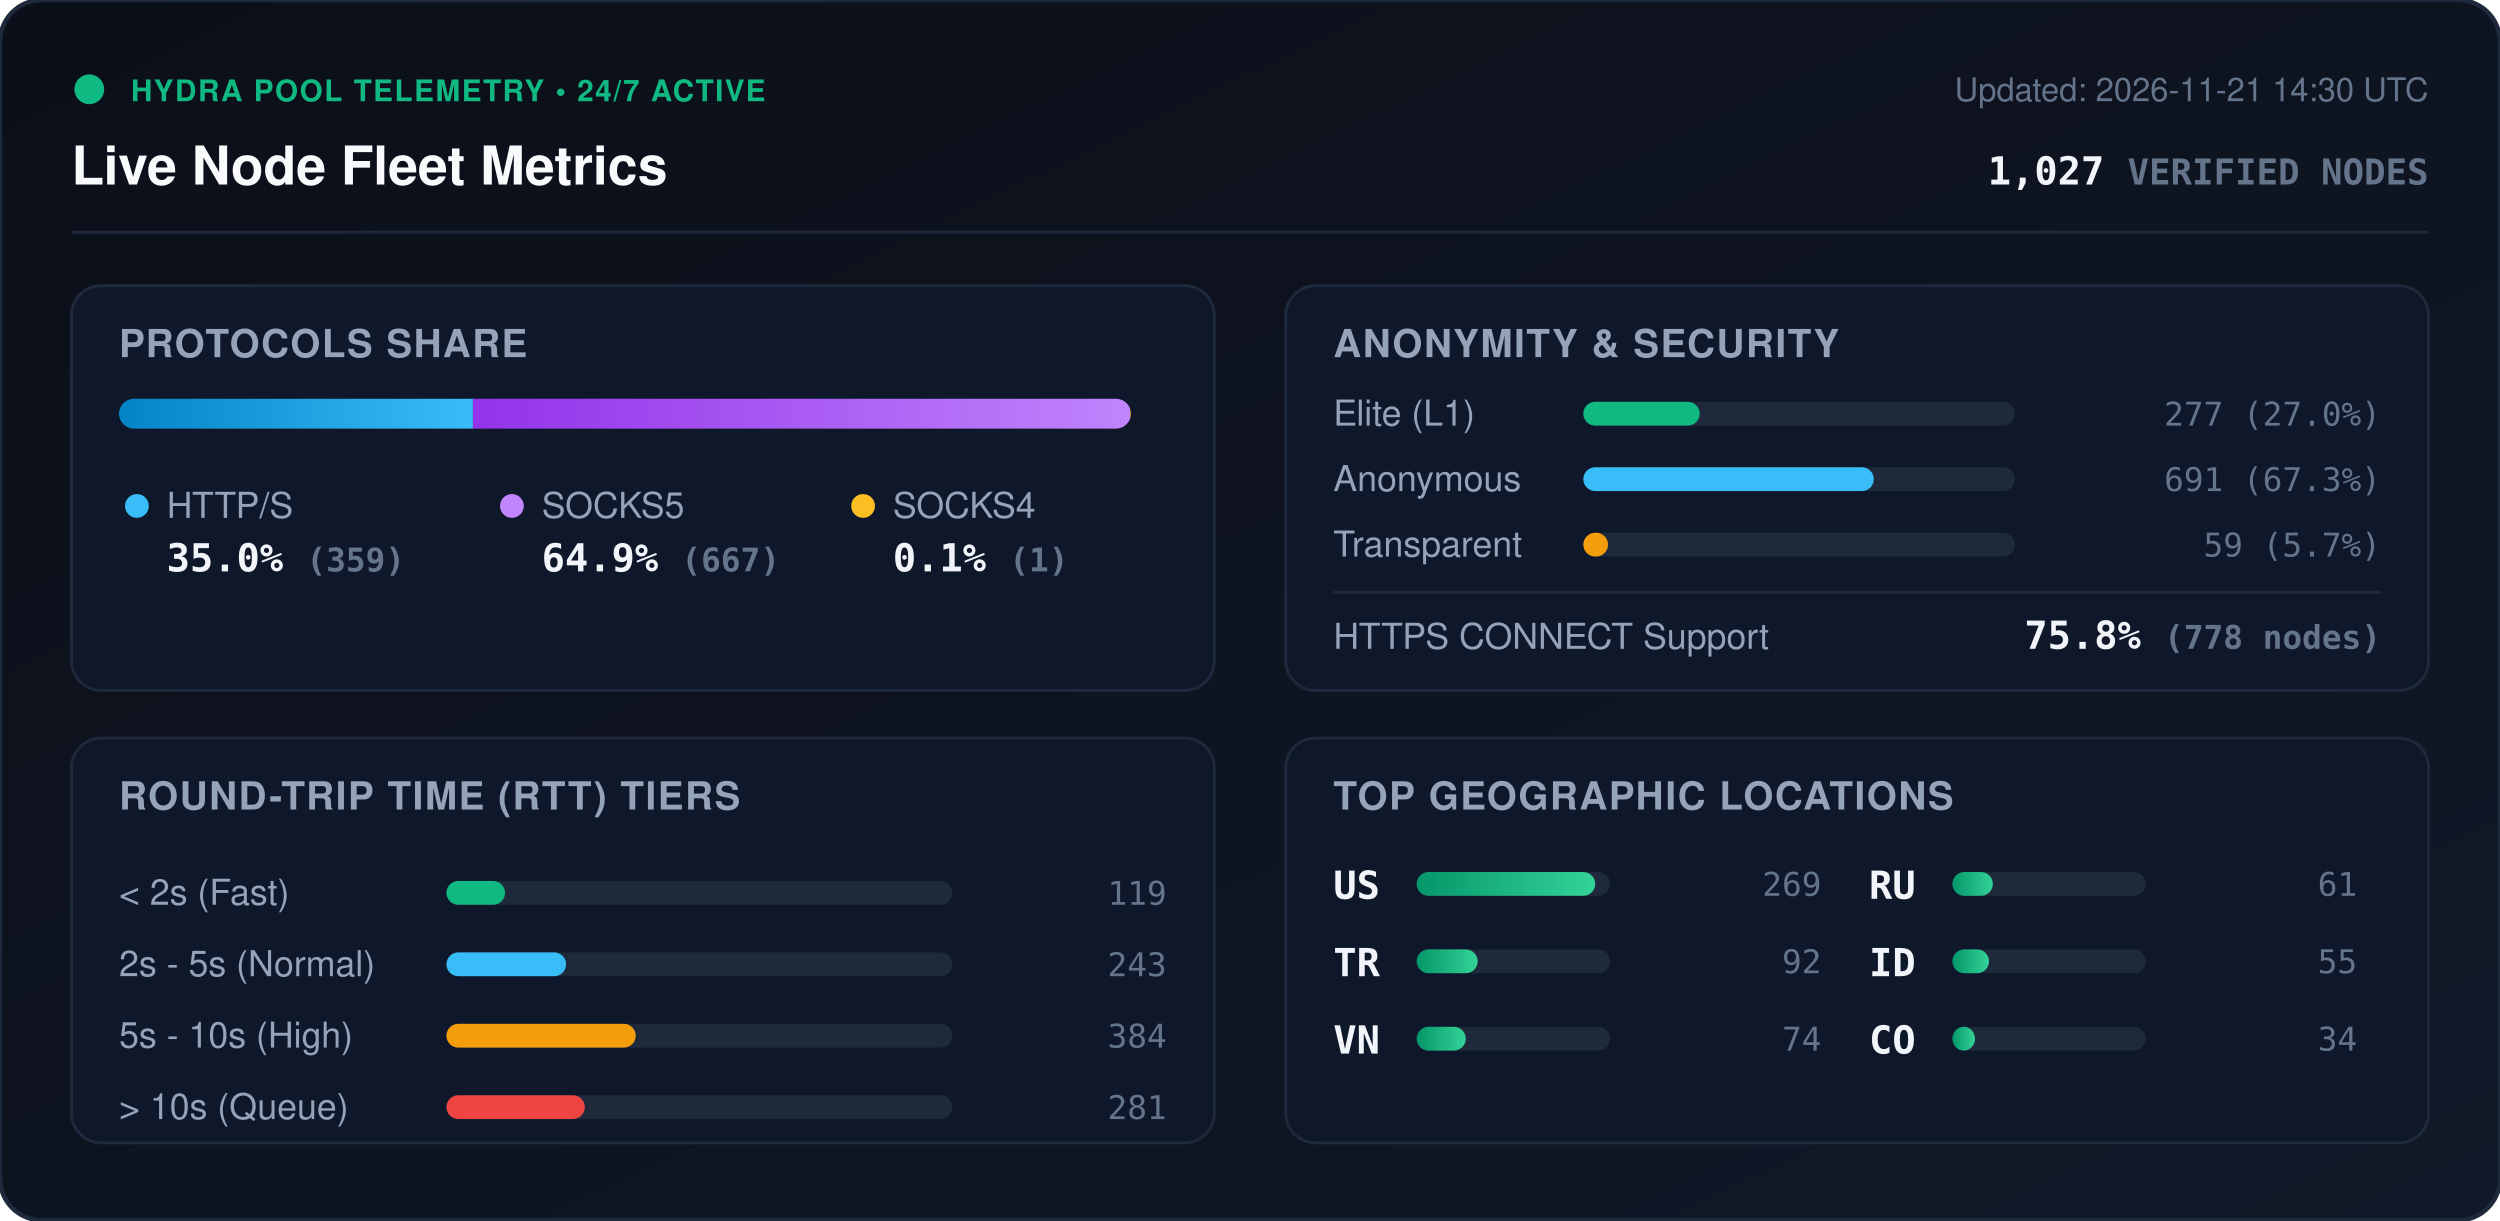
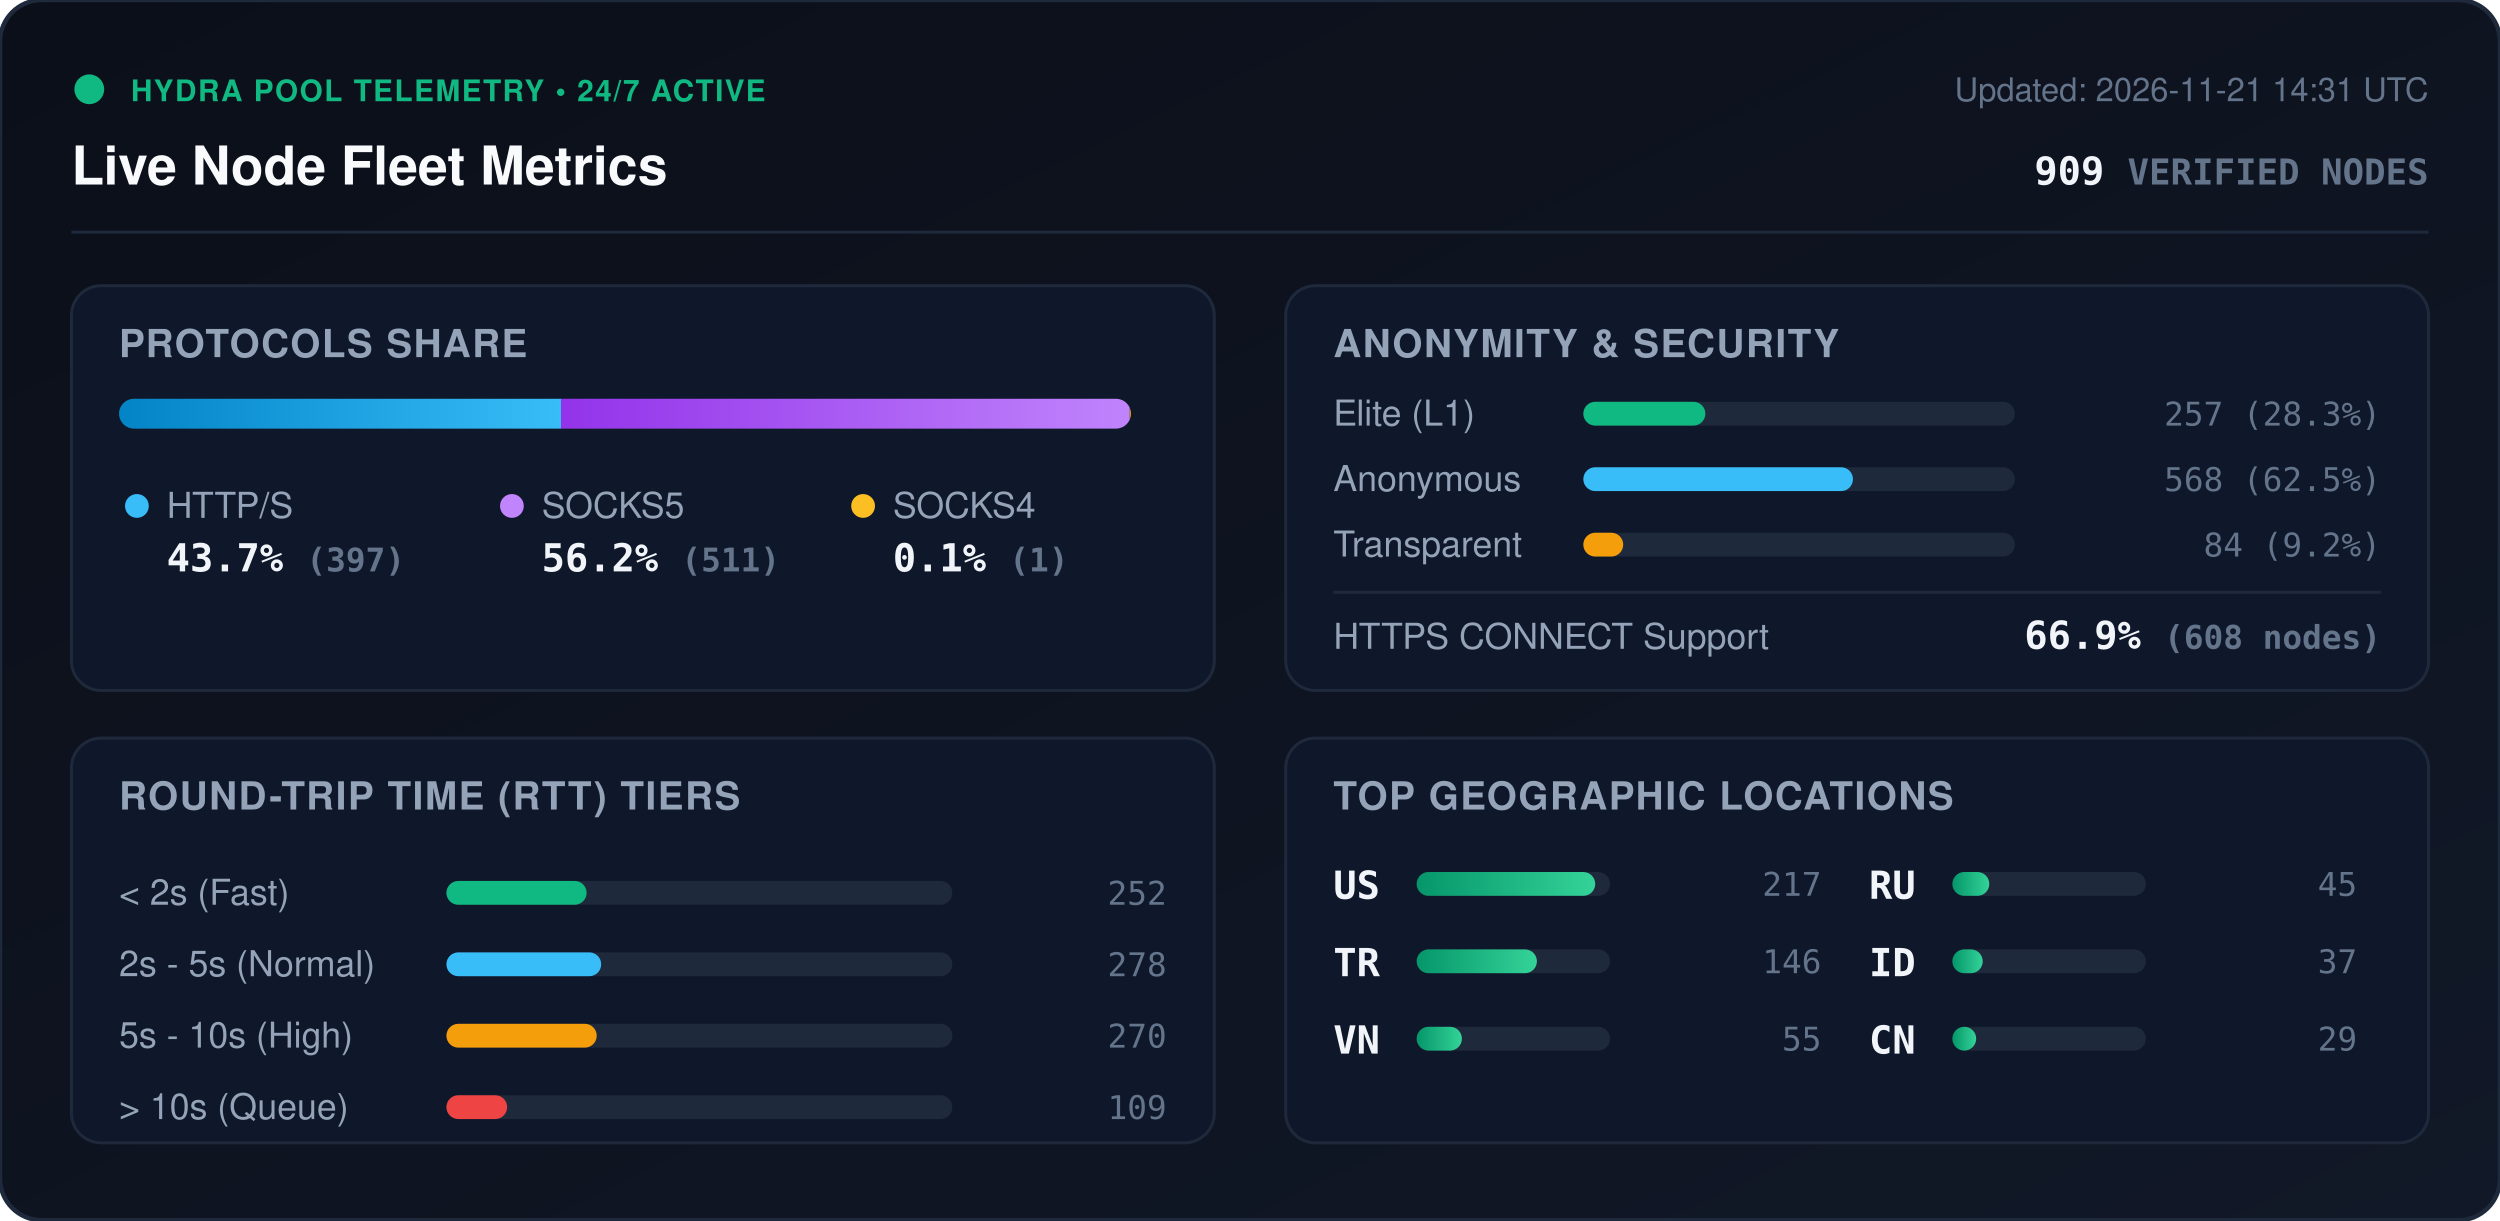
<svg xmlns="http://www.w3.org/2000/svg" viewBox="0 0 840 410" width="840" height="410" style="max-width: 100%; height: auto;">
  <defs>
    <linearGradient id="bg" x1="0%" y1="0%" x2="100%" y2="100%">
      <stop offset="0%" stop-color="#0b0f19" />
      <stop offset="100%" stop-color="#111827" />
    </linearGradient>
    <linearGradient id="bar-http" x1="0%" y1="0%" x2="100%" y2="0%">
      <stop offset="0%" stop-color="#0284c7" />
      <stop offset="100%" stop-color="#38bdf8" />
    </linearGradient>
    <linearGradient id="bar-socks5" x1="0%" y1="0%" x2="100%" y2="0%">
      <stop offset="0%" stop-color="#9333ea" />
      <stop offset="100%" stop-color="#c084fc" />
    </linearGradient>
    <linearGradient id="bar-socks4" x1="0%" y1="0%" x2="100%" y2="0%">
      <stop offset="0%" stop-color="#d97706" />
      <stop offset="100%" stop-color="#fbbf24" />
    </linearGradient>
    <linearGradient id="bar-green" x1="0%" y1="0%" x2="100%" y2="0%">
      <stop offset="0%" stop-color="#059669" />
      <stop offset="100%" stop-color="#34d399" />
    </linearGradient>
    <clipPath id="prog-track-clip">
      <rect width="340.0" height="10" rx="5" />
    </clipPath>
    <style>
      .title { font: 700 18px -apple-system, BlinkMacSystemFont, 'Segoe UI', Helvetica, Arial, sans-serif; fill: #f8fafc; }
      .sub { font: 500 11px -apple-system, BlinkMacSystemFont, 'Segoe UI', Helvetica, Arial, sans-serif; fill: #64748b; }
      .section-hdr { font: 600 13px -apple-system, BlinkMacSystemFont, 'Segoe UI', Helvetica, Arial, sans-serif; fill: #94a3b8; letter-spacing: 0.5px; }
      .metric-val { font: 700 13px -apple-system, BlinkMacSystemFont, 'Segoe UI', Helvetica, Arial, sans-serif; fill: #f1f5f9; }
      .metric-lbl { font: 500 12px -apple-system, BlinkMacSystemFont, 'Segoe UI', Helvetica, Arial, sans-serif; fill: #94a3b8; }
      .badge-txt { font: 700 10px -apple-system, BlinkMacSystemFont, 'Segoe UI', Helvetica, Arial, sans-serif; fill: #10b981; letter-spacing: 0.5px; }
      .mono { font-family: ui-monospace, SFMono-Regular, Menlo, Monaco, Consolas, monospace; }
      .pulse { animation: beacon 2s infinite ease-in-out; }
      @keyframes beacon { 0%, 100% { opacity: 1; } 50% { opacity: 0.35; } }
    </style>
  </defs>
  <rect width="840" height="410" rx="14" fill="url(#bg)" stroke="#1e293b" stroke-width="1.5" />
  <g transform="translate(24, 24)">
    <circle cx="6" cy="6" r="5" fill="#10b981" class="pulse" />
    <text x="20" y="10" class="badge-txt">HYDRA POOL TELEMETRY • 24/7 ACTIVE</text>
    <text x="0" y="38" class="title">Live Node Fleet Metrics</text>
-     <text x="792" y="10" text-anchor="end" class="sub">Updated: 2026-11-21 14:30 UTC</text>
-     <text x="792" y="38" text-anchor="end" class="metric-val mono" fill="#38bdf8">1,027 <tspan font-size="12" fill="#64748b">VERIFIED NODES</tspan>
+     <text x="792" y="10" text-anchor="end" class="sub">Updated: 2026-11-21 14:31 UTC</text>
+     <text x="792" y="38" text-anchor="end" class="metric-val mono" fill="#38bdf8">909 <tspan font-size="12" fill="#64748b">VERIFIED NODES</tspan>
    </text>
  </g>
  <line x1="24" y1="78" x2="816" y2="78" stroke="#1e293b" stroke-width="1" />
  <g transform="translate(24, 96)">
    <rect width="384" height="136" rx="10" fill="#0f172a" stroke="#1e293b" />
    <text x="16" y="24" class="section-hdr">PROTOCOLS SHARE</text>
    <g transform="translate(16, 38)">
      <rect width="340.0" height="10" rx="5" fill="#1e293b" />
      <g clip-path="url(#prog-track-clip)">
-         <rect x="0" width="118.9" height="10" fill="url(#bar-http)" />
-         <rect x="118.9" width="220.8" height="10" fill="url(#bar-socks5)" />
-         <rect x="339.7" width="0.3" height="10" fill="url(#bar-socks4)" />
+         <rect x="0" width="148.5" height="10" fill="url(#bar-http)" />
+         <rect x="148.5" width="191.1" height="10" fill="url(#bar-socks5)" />
+         <rect x="339.6" width="0.4" height="10" fill="url(#bar-socks4)" />
      </g>
    </g>
    <g transform="translate(16, 68)">
      <circle cx="6" cy="6" r="4" fill="#38bdf8" />
      <text x="16" y="10" class="metric-lbl">HTTP/S</text>
-       <text x="16" y="28" class="metric-val mono">35.0% <tspan font-size="11" fill="#64748b">(359)</tspan>
+       <text x="16" y="28" class="metric-val mono">43.7% <tspan font-size="11" fill="#64748b">(397)</tspan>
      </text>
      <circle cx="132" cy="6" r="4" fill="#c084fc" />
      <text x="142" y="10" class="metric-lbl">SOCKS5</text>
-       <text x="142" y="28" class="metric-val mono">64.9% <tspan font-size="11" fill="#64748b">(667)</tspan>
+       <text x="142" y="28" class="metric-val mono">56.2% <tspan font-size="11" fill="#64748b">(511)</tspan>
      </text>
      <circle cx="250" cy="6" r="4" fill="#fbbf24" />
      <text x="260" y="10" class="metric-lbl">SOCKS4</text>
      <text x="260" y="28" class="metric-val mono">0.1% <tspan font-size="11" fill="#64748b">(1)</tspan>
      </text>
    </g>
  </g>
  <g transform="translate(432, 96)">
    <rect width="384" height="136" rx="10" fill="#0f172a" stroke="#1e293b" />
    <text x="16" y="24" class="section-hdr">ANONYMITY &amp; SECURITY</text>
    <text x="16" y="47" class="metric-lbl">Elite (L1)</text>
    <rect x="100" y="39" width="145.0" height="8" rx="4" fill="#1e293b" />
-     <rect x="100" y="39" width="39.1" height="8" rx="4" fill="#10b981" />
-     <text x="368" y="47" text-anchor="end" class="mono sub" fill="#e2e8f0">277 (27.0%)</text>
+     <rect x="100" y="39" width="41.0" height="8" rx="4" fill="#10b981" />
+     <text x="368" y="47" text-anchor="end" class="mono sub" fill="#e2e8f0">257 (28.3%)</text>
    <text x="16" y="69" class="metric-lbl">Anonymous</text>
    <rect x="100" y="61" width="145.0" height="8" rx="4" fill="#1e293b" />
-     <rect x="100" y="61" width="97.6" height="8" rx="4" fill="#38bdf8" />
-     <text x="368" y="69" text-anchor="end" class="mono sub" fill="#e2e8f0">691 (67.3%)</text>
+     <rect x="100" y="61" width="90.6" height="8" rx="4" fill="#38bdf8" />
+     <text x="368" y="69" text-anchor="end" class="mono sub" fill="#e2e8f0">568 (62.5%)</text>
    <text x="16" y="91" class="metric-lbl">Transparent</text>
    <rect x="100" y="83" width="145.0" height="8" rx="4" fill="#1e293b" />
-     <rect x="100" y="83" width="8.3" height="8" rx="4" fill="#f59e0b" />
-     <text x="368" y="91" text-anchor="end" class="mono sub" fill="#e2e8f0">59 (5.7%)</text>
+     <rect x="100" y="83" width="13.4" height="8" rx="4" fill="#f59e0b" />
+     <text x="368" y="91" text-anchor="end" class="mono sub" fill="#e2e8f0">84 (9.2%)</text>
    <line x1="16" y1="103" x2="368" y2="103" stroke="#1e293b" stroke-width="1" />
    <text x="16" y="122" class="metric-lbl">HTTPS CONNECT Support</text>
-     <text x="368" y="122" text-anchor="end" class="metric-val mono" fill="#34d399">75.8% <tspan font-size="11" fill="#64748b">(778 nodes)</tspan>
+     <text x="368" y="122" text-anchor="end" class="metric-val mono" fill="#34d399">66.9% <tspan font-size="11" fill="#64748b">(608 nodes)</tspan>
    </text>
  </g>
  <g transform="translate(24, 248)">
    <rect width="384" height="136" rx="10" fill="#0f172a" stroke="#1e293b" />
    <text x="16" y="24" class="section-hdr">ROUND-TRIP TIME (RTT) TIERS</text>
    <g transform="translate(16, 42)">
      <text x="0" y="14" class="metric-lbl">&lt; 2s (Fast)</text>
      <rect x="110" y="6" width="170" height="8" rx="4" fill="#1e293b" />
-       <rect x="110" y="6" width="19.7" height="8" rx="4" fill="#10b981" />
-       <text x="352" y="14" text-anchor="end" class="mono sub">119</text>
+       <rect x="110" y="6" width="47.1" height="8" rx="4" fill="#10b981" />
+       <text x="352" y="14" text-anchor="end" class="mono sub">252</text>
      <text x="0" y="38" class="metric-lbl">2s - 5s (Normal)</text>
      <rect x="110" y="30" width="170" height="8" rx="4" fill="#1e293b" />
-       <rect x="110" y="30" width="40.2" height="8" rx="4" fill="#38bdf8" />
-       <text x="352" y="38" text-anchor="end" class="mono sub">243</text>
+       <rect x="110" y="30" width="52.0" height="8" rx="4" fill="#38bdf8" />
+       <text x="352" y="38" text-anchor="end" class="mono sub">278</text>
      <text x="0" y="62" class="metric-lbl">5s - 10s (High)</text>
      <rect x="110" y="54" width="170" height="8" rx="4" fill="#1e293b" />
-       <rect x="110" y="54" width="63.6" height="8" rx="4" fill="#f59e0b" />
-       <text x="352" y="62" text-anchor="end" class="mono sub">384</text>
+       <rect x="110" y="54" width="50.5" height="8" rx="4" fill="#f59e0b" />
+       <text x="352" y="62" text-anchor="end" class="mono sub">270</text>
      <text x="0" y="86" class="metric-lbl">&gt; 10s (Queue)</text>
      <rect x="110" y="78" width="170" height="8" rx="4" fill="#1e293b" />
-       <rect x="110" y="78" width="46.5" height="8" rx="4" fill="#ef4444" />
-       <text x="352" y="86" text-anchor="end" class="mono sub">281</text>
+       <rect x="110" y="78" width="20.4" height="8" rx="4" fill="#ef4444" />
+       <text x="352" y="86" text-anchor="end" class="mono sub">109</text>
    </g>
  </g>
  <g transform="translate(432, 248)">
    <rect width="384" height="136" rx="10" fill="#0f172a" stroke="#1e293b" />
    <text x="16" y="24" class="section-hdr">TOP GEOGRAPHIC LOCATIONS</text>
    <g transform="translate(16, 42)">
      <g transform="translate(0, 0)">
        <text x="0" y="12" class="mono metric-val" font-size="12">US</text>
        <rect x="28" y="3" width="65" height="8" rx="4" fill="#1e293b" />
        <rect x="28" y="3" width="60.0" height="8" rx="4" fill="url(#bar-green)" />
-         <text x="164" y="11" text-anchor="end" class="mono sub">269</text>
+         <text x="164" y="11" text-anchor="end" class="mono sub">217</text>
      </g>
      <g transform="translate(0, 26)">
        <text x="0" y="12" class="mono metric-val" font-size="12">TR</text>
        <rect x="28" y="3" width="65" height="8" rx="4" fill="#1e293b" />
-         <rect x="28" y="3" width="20.5" height="8" rx="4" fill="url(#bar-green)" />
-         <text x="164" y="11" text-anchor="end" class="mono sub">92</text>
+         <rect x="28" y="3" width="40.4" height="8" rx="4" fill="url(#bar-green)" />
+         <text x="164" y="11" text-anchor="end" class="mono sub">146</text>
      </g>
      <g transform="translate(0, 52)">
        <text x="0" y="12" class="mono metric-val" font-size="12">VN</text>
        <rect x="28" y="3" width="65" height="8" rx="4" fill="#1e293b" />
-         <rect x="28" y="3" width="16.5" height="8" rx="4" fill="url(#bar-green)" />
-         <text x="164" y="11" text-anchor="end" class="mono sub">74</text>
+         <rect x="28" y="3" width="15.2" height="8" rx="4" fill="url(#bar-green)" />
+         <text x="164" y="11" text-anchor="end" class="mono sub">55</text>
      </g>
      <g transform="translate(180, 0)">
        <text x="0" y="12" class="mono metric-val" font-size="12">RU</text>
        <rect x="28" y="3" width="65" height="8" rx="4" fill="#1e293b" />
-         <rect x="28" y="3" width="13.6" height="8" rx="4" fill="url(#bar-green)" />
-         <text x="164" y="11" text-anchor="end" class="mono sub">61</text>
+         <rect x="28" y="3" width="12.4" height="8" rx="4" fill="url(#bar-green)" />
+         <text x="164" y="11" text-anchor="end" class="mono sub">45</text>
      </g>
      <g transform="translate(180, 26)">
        <text x="0" y="12" class="mono metric-val" font-size="12">ID</text>
        <rect x="28" y="3" width="65" height="8" rx="4" fill="#1e293b" />
-         <rect x="28" y="3" width="12.3" height="8" rx="4" fill="url(#bar-green)" />
-         <text x="164" y="11" text-anchor="end" class="mono sub">55</text>
+         <rect x="28" y="3" width="10.2" height="8" rx="4" fill="url(#bar-green)" />
+         <text x="164" y="11" text-anchor="end" class="mono sub">37</text>
      </g>
      <g transform="translate(180, 52)">
-         <text x="0" y="12" class="mono metric-val" font-size="12">CO</text>
+         <text x="0" y="12" class="mono metric-val" font-size="12">CN</text>
        <rect x="28" y="3" width="65" height="8" rx="4" fill="#1e293b" />
-         <rect x="28" y="3" width="7.6" height="8" rx="4" fill="url(#bar-green)" />
-         <text x="164" y="11" text-anchor="end" class="mono sub">34</text>
+         <rect x="28" y="3" width="8.0" height="8" rx="4" fill="url(#bar-green)" />
+         <text x="164" y="11" text-anchor="end" class="mono sub">29</text>
      </g>
    </g>
  </g>
</svg>
